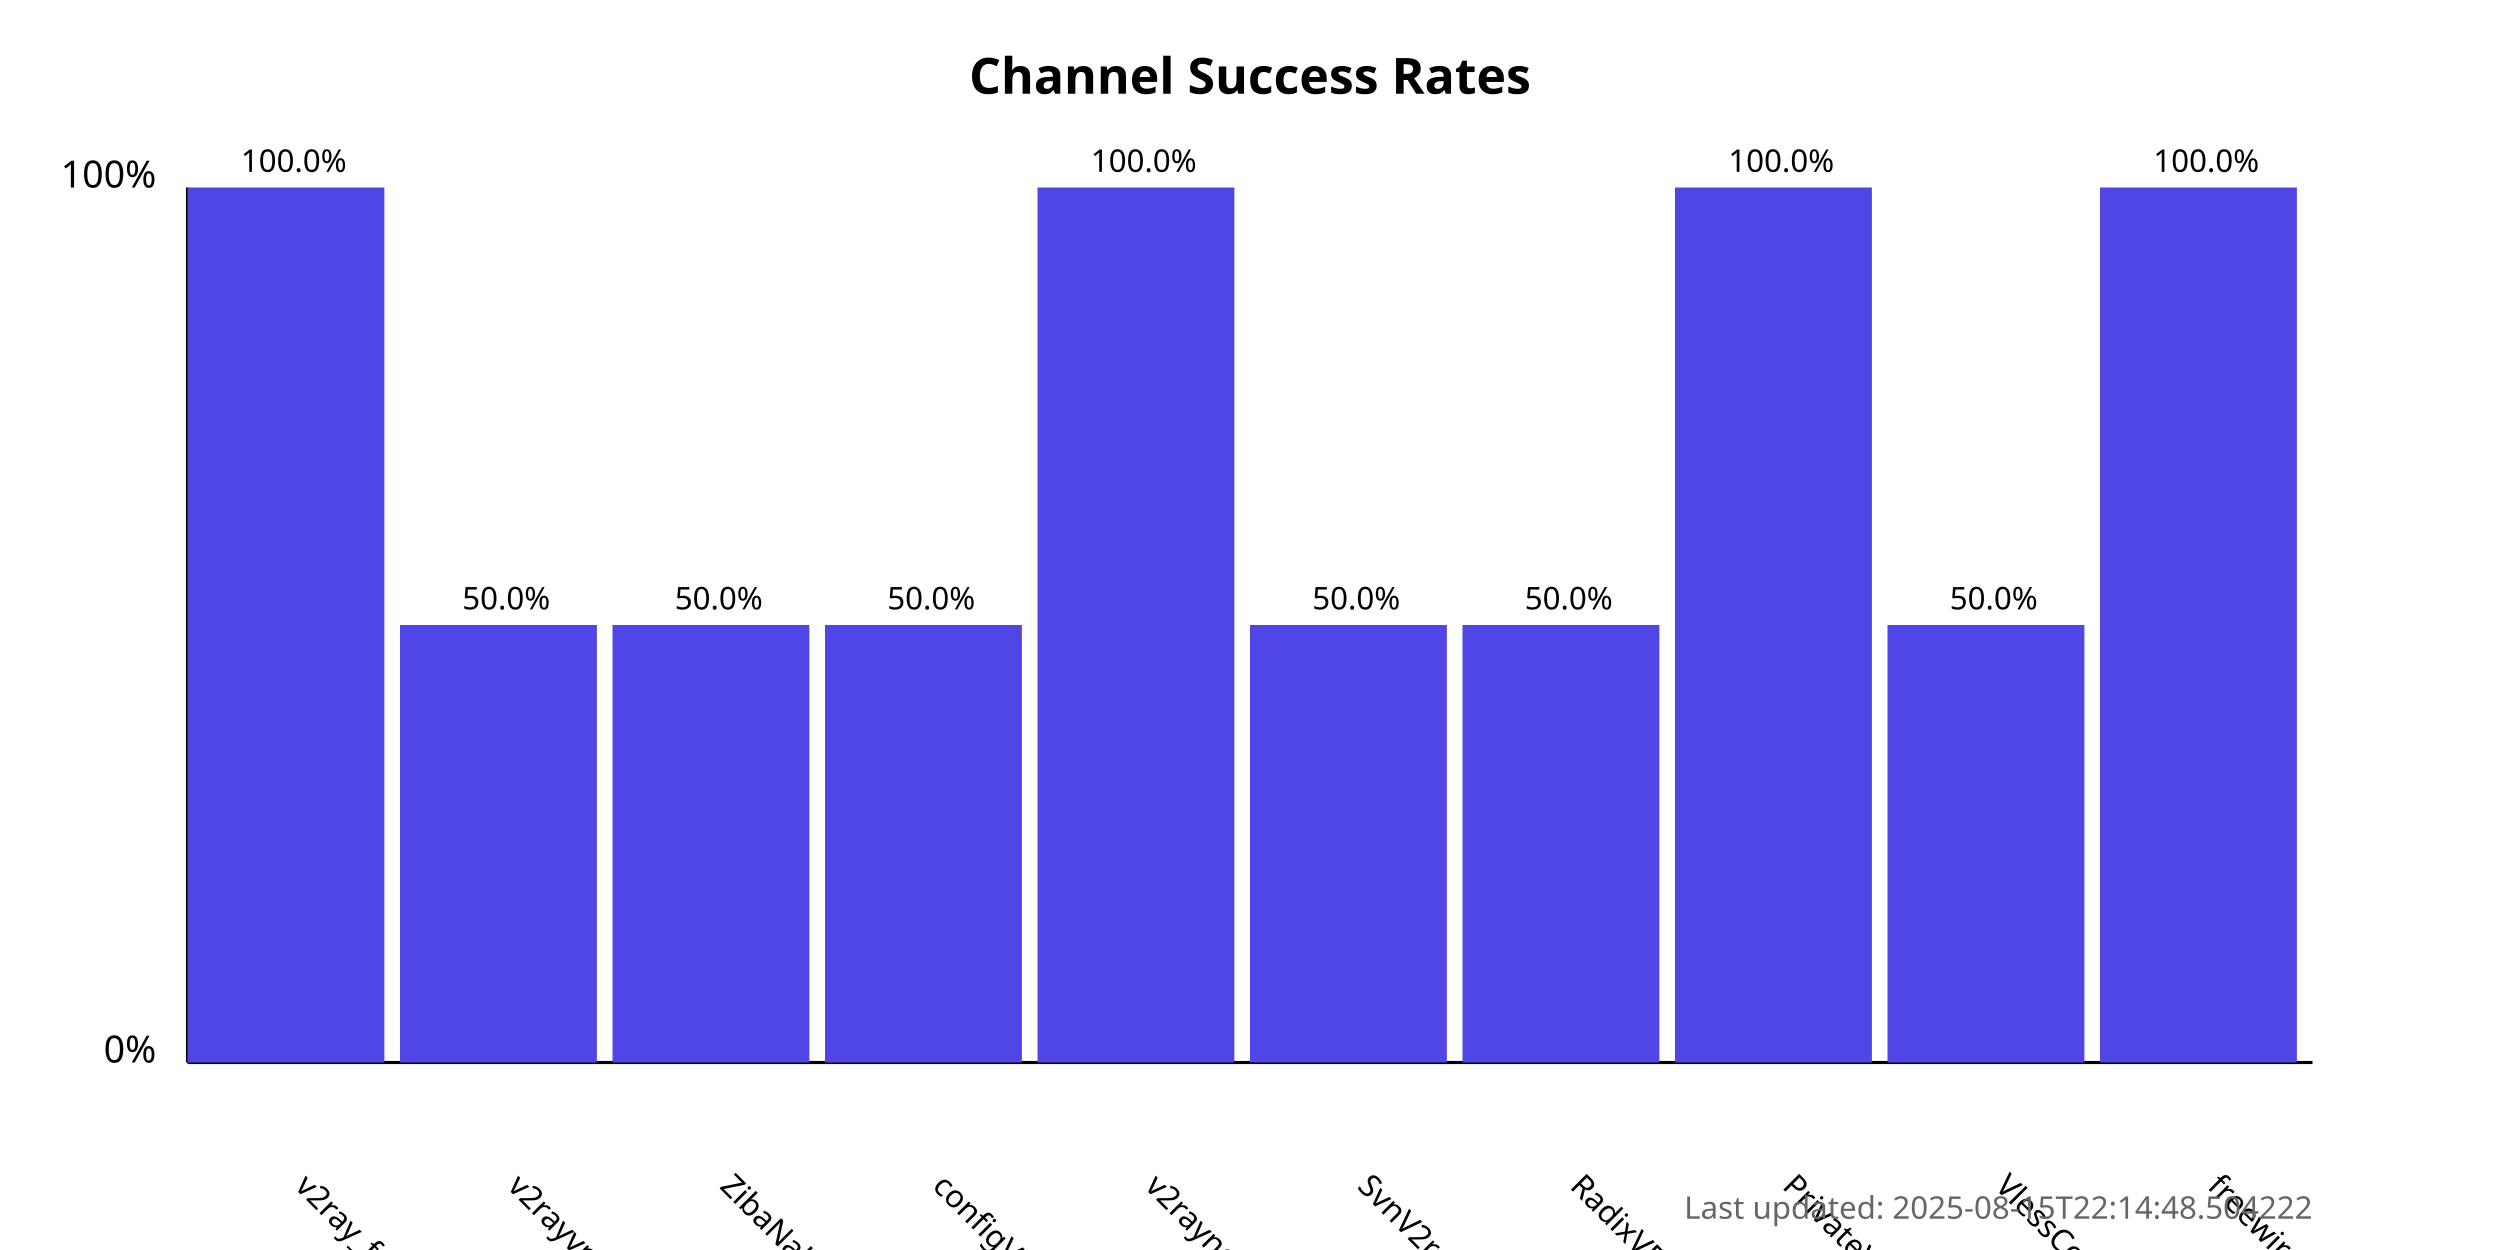
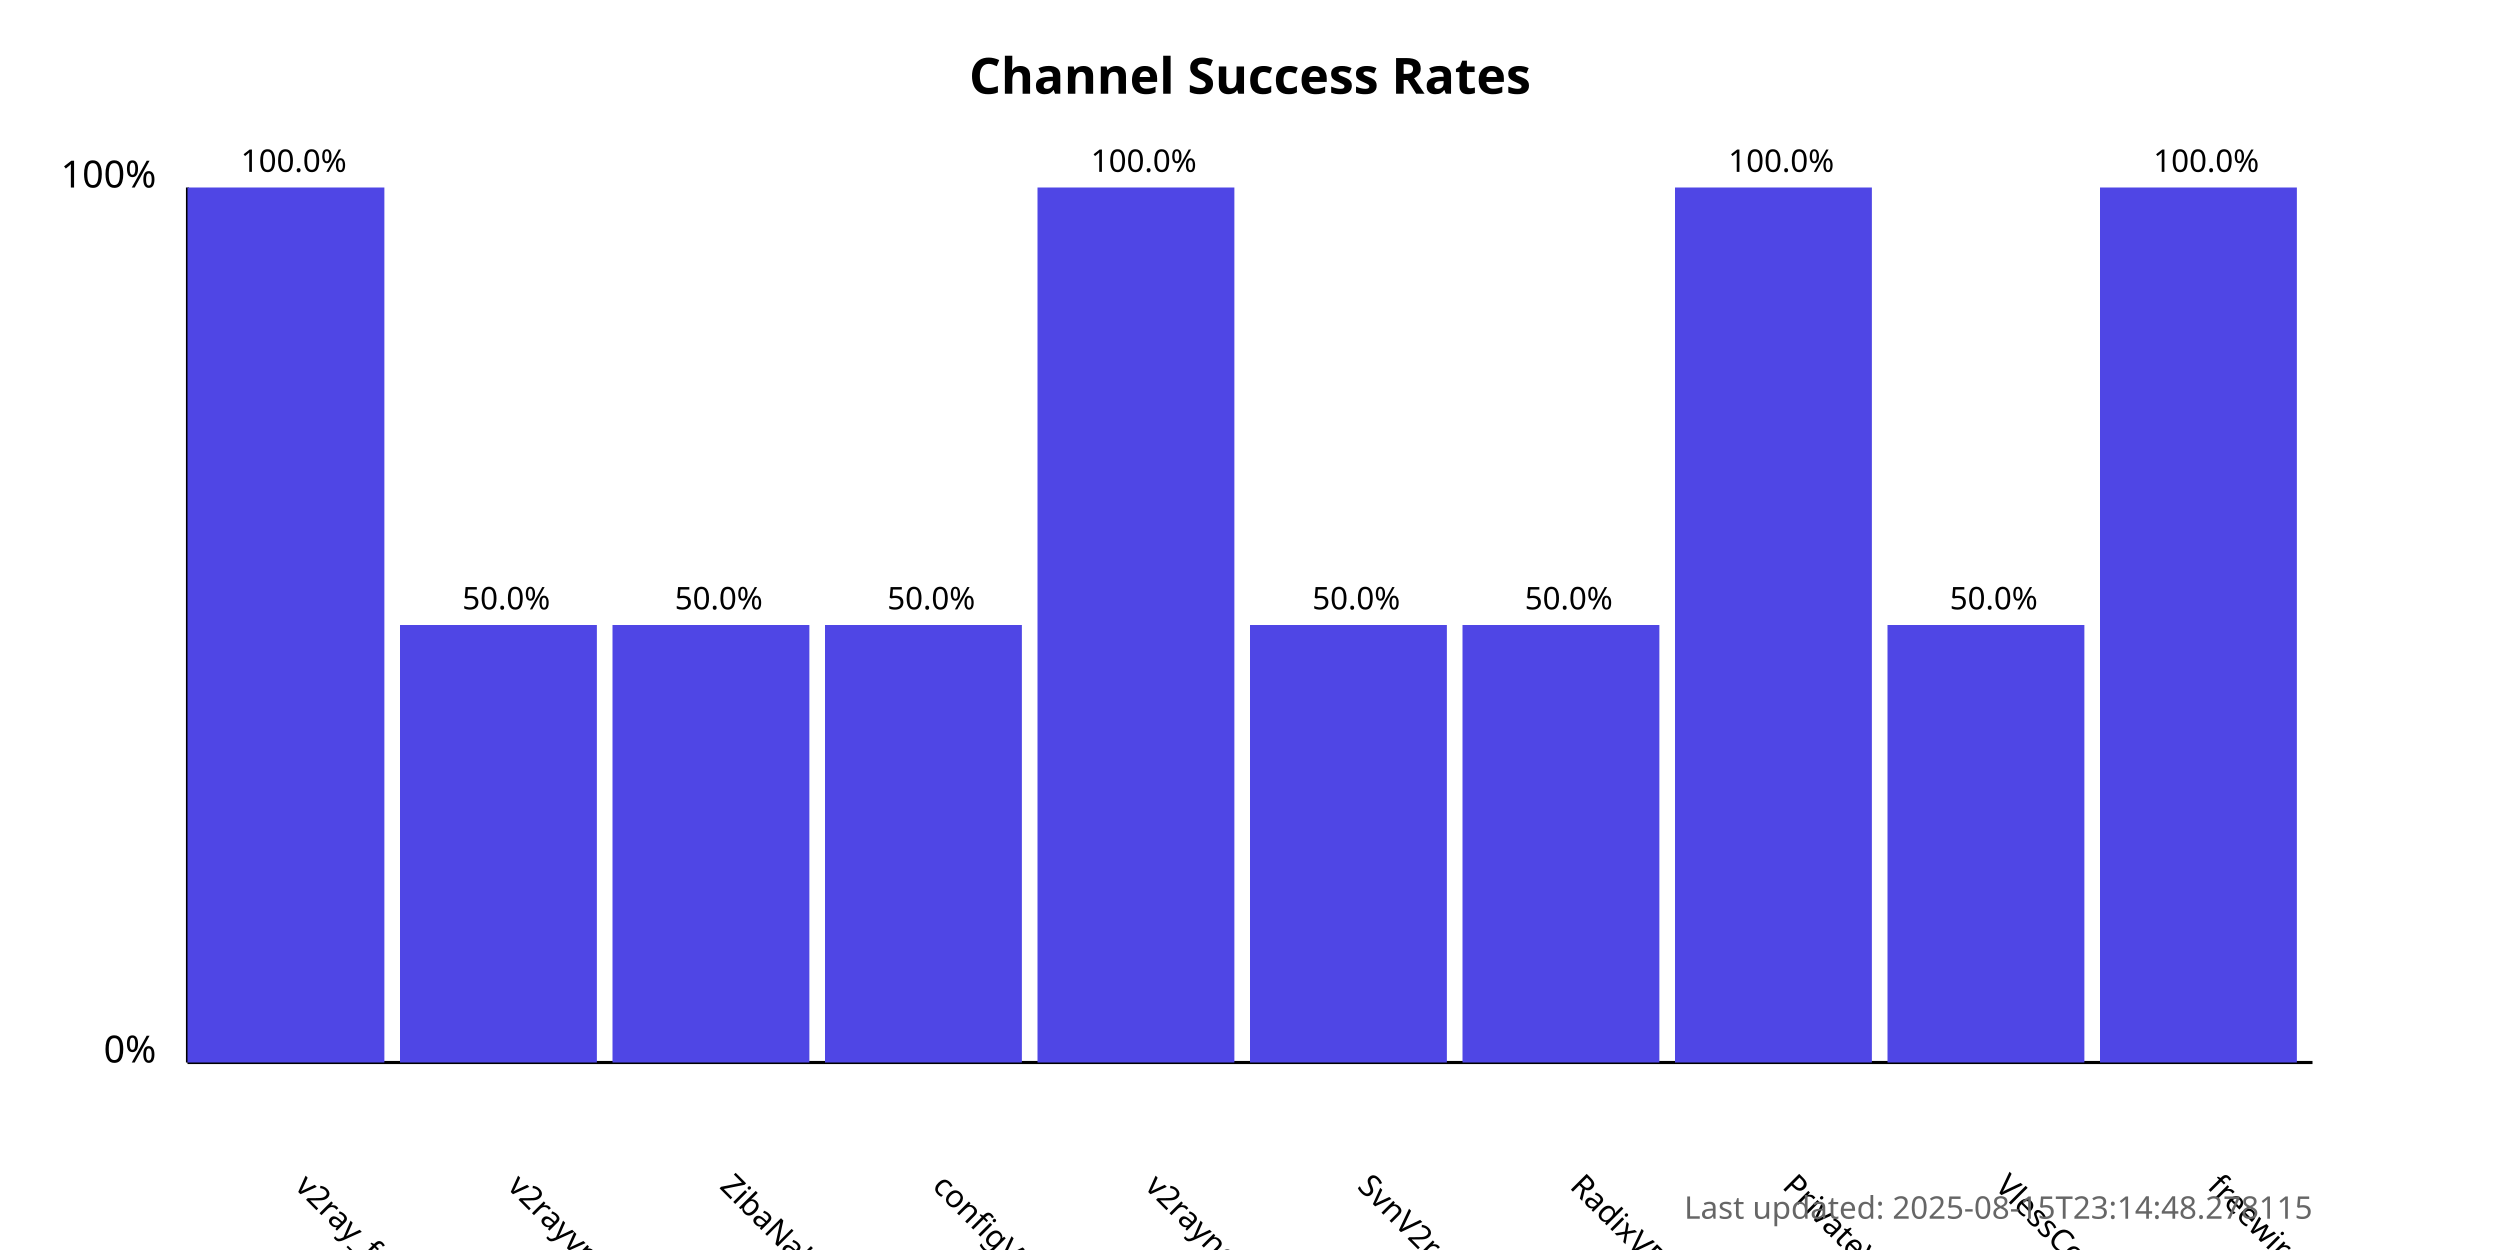
<svg xmlns="http://www.w3.org/2000/svg" width="800" height="400">
  <style>
            .chart-title { font: bold 16px sans-serif; }
            .axis-label { font: 12px sans-serif; }
            .tick-label { font: 10px sans-serif; }
            .bar { fill: #4f46e5; }
            .bar:hover { fill: #6366f1; }
            .timestamp { font: 10px sans-serif; fill: #666; }
        </style>
  <text x="400.0" y="30" text-anchor="middle" class="chart-title">
            Channel Success Rates
        </text>
  <line x1="60" y1="340" x2="60" y2="60" stroke="black" stroke-width="1" />
  <line x1="60" y1="340" x2="740" y2="340" stroke="black" stroke-width="1" />
  <text x="50" y="340" text-anchor="end" class="axis-label">0%</text>
  <text x="50" y="60" text-anchor="end" class="axis-label">100%</text>
  <g>
    <rect x="60" y="60.0" width="63.0" height="280.0" class="bar" />
    <text x="94.0" y="380" transform="rotate(45, 94.0, 380)" text-anchor="start" class="tick-label">
                v2ray_free_conf
            </text>
    <text x="94.0" y="55.0" text-anchor="middle" class="tick-label">
                100.0%
            </text>
  </g>
  <g>
    <rect x="128.0" y="200.0" width="63.0" height="140.0" class="bar" />
    <text x="162.0" y="380" transform="rotate(45, 162.0, 380)" text-anchor="start" class="tick-label">
                v2rayvpno
            </text>
    <text x="162.0" y="195.0" text-anchor="middle" class="tick-label">
                50.0%
            </text>
  </g>
  <g>
    <rect x="196.0" y="200.0" width="63.0" height="140.0" class="bar" />
    <text x="230.0" y="380" transform="rotate(45, 230.0, 380)" text-anchor="start" class="tick-label">
                ZibaNabz
            </text>
    <text x="230.0" y="195.0" text-anchor="middle" class="tick-label">
                50.0%
            </text>
  </g>
  <g>
    <rect x="264.0" y="200.0" width="63.0" height="140.0" class="bar" />
    <text x="298.0" y="380" transform="rotate(45, 298.0, 380)" text-anchor="start" class="tick-label">
                configV2rayForFree
            </text>
    <text x="298.0" y="195.0" text-anchor="middle" class="tick-label">
                50.0%
            </text>
  </g>
  <g>
    <rect x="332.0" y="60.0" width="63.0" height="280.0" class="bar" />
    <text x="366.0" y="380" transform="rotate(45, 366.0, 380)" text-anchor="start" class="tick-label">
                v2rayngvpn
            </text>
    <text x="366.0" y="55.0" text-anchor="middle" class="tick-label">
                100.0%
            </text>
  </g>
  <g>
    <rect x="400.0" y="200.0" width="63.0" height="140.0" class="bar" />
    <text x="434.0" y="380" transform="rotate(45, 434.0, 380)" text-anchor="start" class="tick-label">
                SvnV2ray
            </text>
    <text x="434.0" y="195.0" text-anchor="middle" class="tick-label">
                50.0%
            </text>
  </g>
  <g>
    <rect x="468.0" y="200.0" width="63.0" height="140.0" class="bar" />
    <text x="502.0" y="380" transform="rotate(45, 502.0, 380)" text-anchor="start" class="tick-label">
                RadixVPN
            </text>
    <text x="502.0" y="195.0" text-anchor="middle" class="tick-label">
                50.0%
            </text>
  </g>
  <g>
    <rect x="536.0" y="60.0" width="63.0" height="280.0" class="bar" />
    <text x="570.0" y="380" transform="rotate(45, 570.0, 380)" text-anchor="start" class="tick-label">
                PrivateVPNs
            </text>
    <text x="570.0" y="55.0" text-anchor="middle" class="tick-label">
                100.0%
            </text>
  </g>
  <g>
    <rect x="604.0" y="200.0" width="63.0" height="140.0" class="bar" />
    <text x="638.0" y="380" transform="rotate(45, 638.0, 380)" text-anchor="start" class="tick-label">
                VlessConfig
            </text>
    <text x="638.0" y="195.0" text-anchor="middle" class="tick-label">
                50.0%
            </text>
  </g>
  <g>
    <rect x="672.0" y="60.0" width="63.0" height="280.0" class="bar" />
    <text x="706.0" y="380" transform="rotate(45, 706.0, 380)" text-anchor="start" class="tick-label">
                freewireguard
            </text>
    <text x="706.0" y="55.0" text-anchor="middle" class="tick-label">
                100.0%
            </text>
  </g>
  <text x="740" y="390" text-anchor="end" class="timestamp">
-             Last updated: 2025-08-15T22:14:48.504222
+             Last updated: 2025-08-15T23:14:48.278115
        </text>
</svg>
